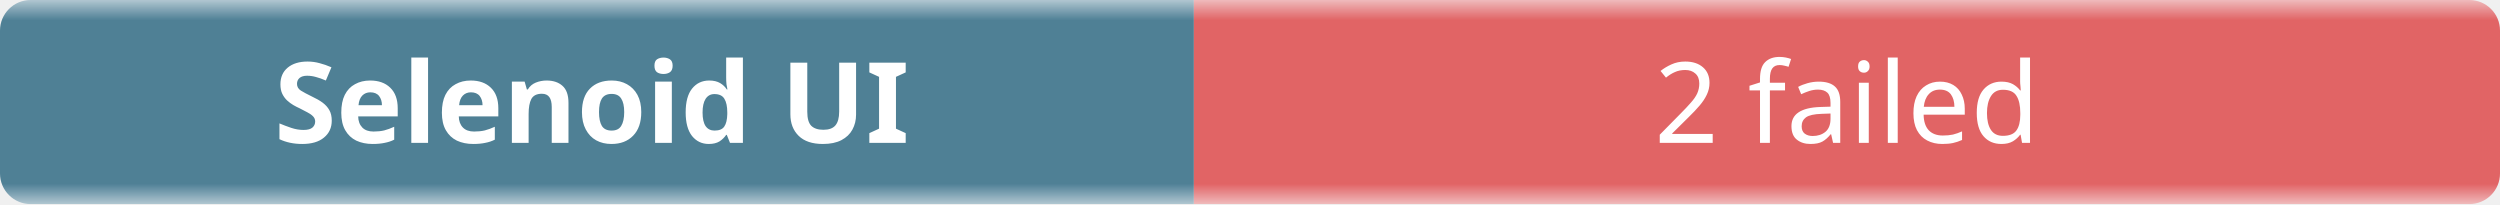
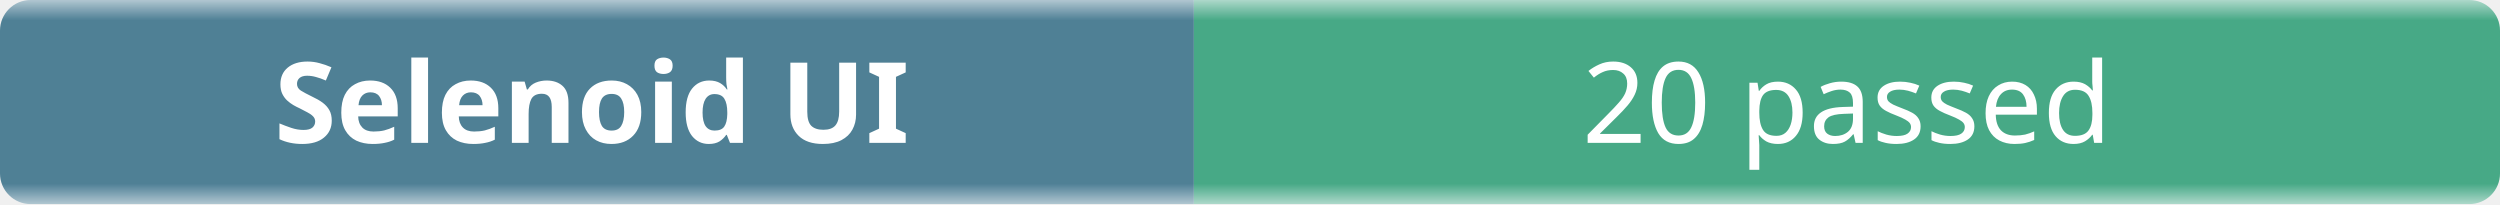
- <svg xmlns="http://www.w3.org/2000/svg" width="245" height="20" role="img" aria-label="Selenoid UI: 2 failed">
+ <svg xmlns="http://www.w3.org/2000/svg" width="245" height="20" role="img" aria-label="Selenoid UI: 20 passed">
  <linearGradient id="b" x2="0" y2="100%">
    <stop offset="0" stop-color="#f8fafc" stop-opacity=".7" />
    <stop offset=".1" stop-color="#eef2f7" stop-opacity=".3" />
    <stop offset=".9" stop-color="#eef2f7" stop-opacity=".3" />
    <stop offset="1" stop-color="#f8fafc" stop-opacity=".7" />
  </linearGradient>
  <mask id="m">
    <rect width="245" height="20" rx="3" fill="#fff" />
  </mask>
  <g mask="url(#m)">
    <rect width="117" height="20" fill="#0b4f6c" />
-     <rect x="117" width="128" height="20" fill="#dc2626" />
+     <rect x="117" width="128" height="20" fill="#008a56" />
    <rect width="245" height="20" fill="url(#b)" />
  </g>
  <g fill="#fff" text-anchor="middle" font-family="ui-sans-serif,system-ui,sans-serif" font-size="11">
    <text x="58" y="14" font-weight="600">Selenoid UI</text>
-     <text x="181" y="14">2 failed</text>
+     <text x="181" y="14">20 passed</text>
  </g>
</svg>
